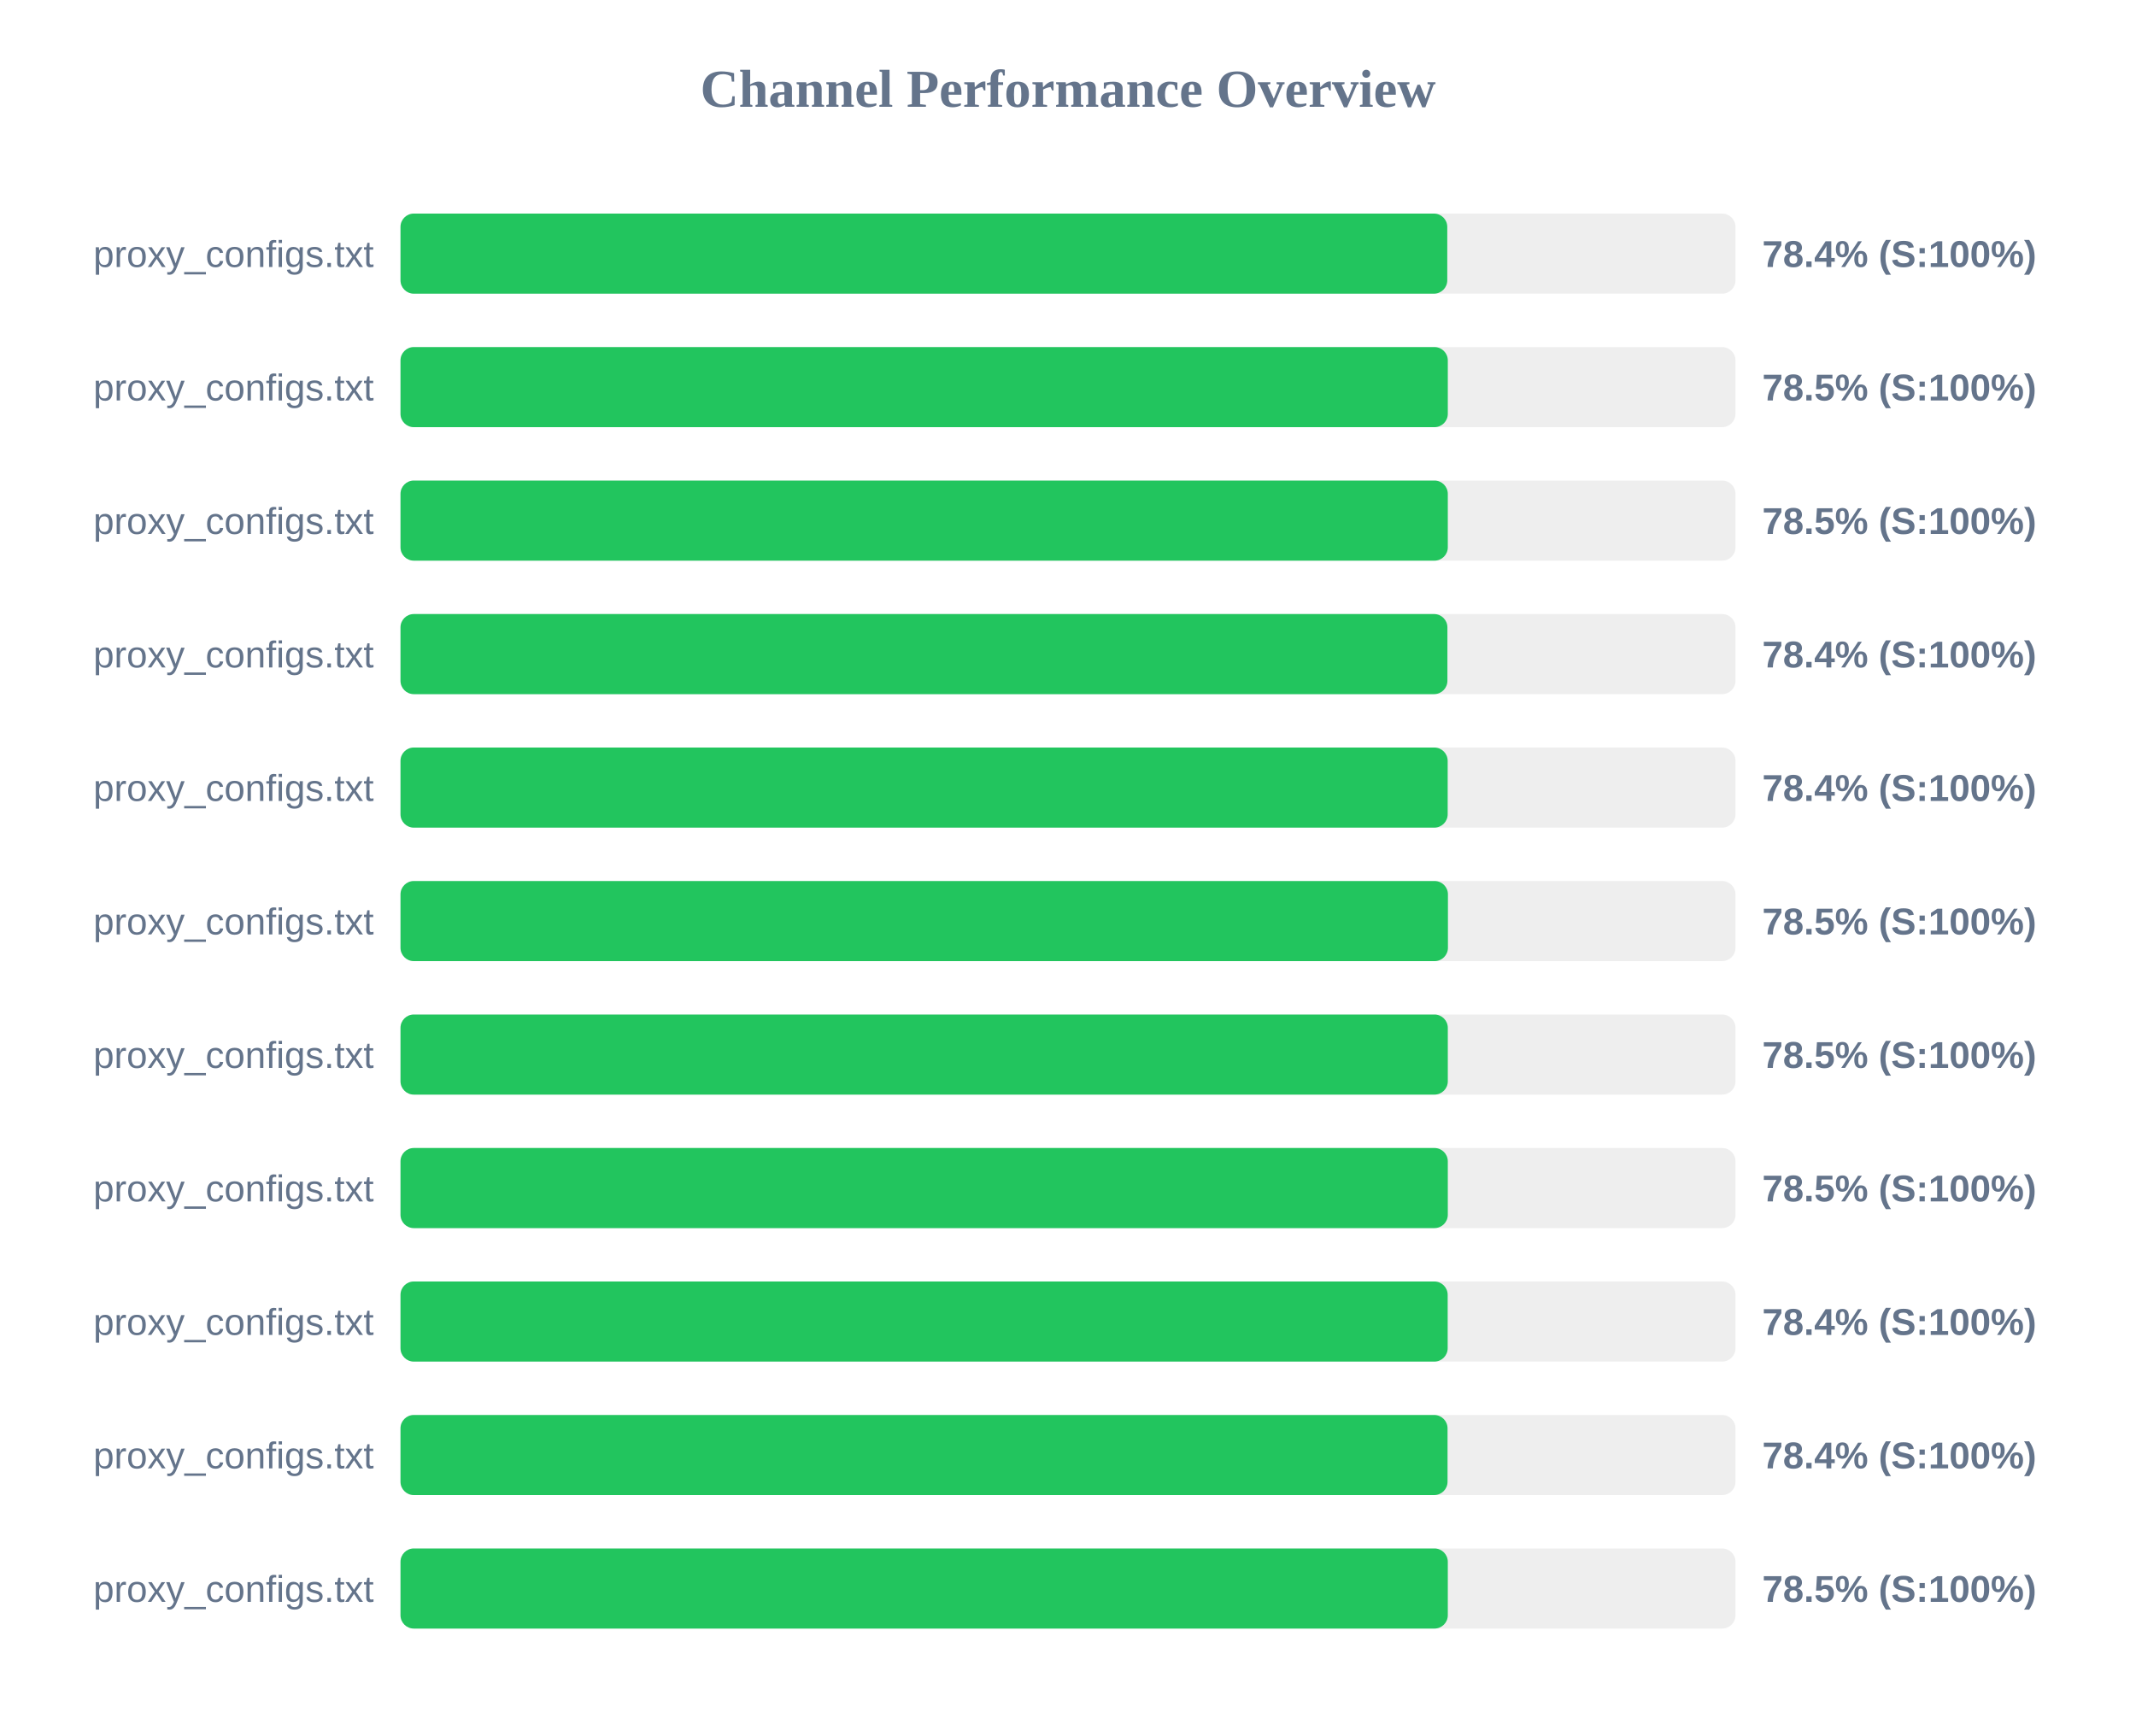
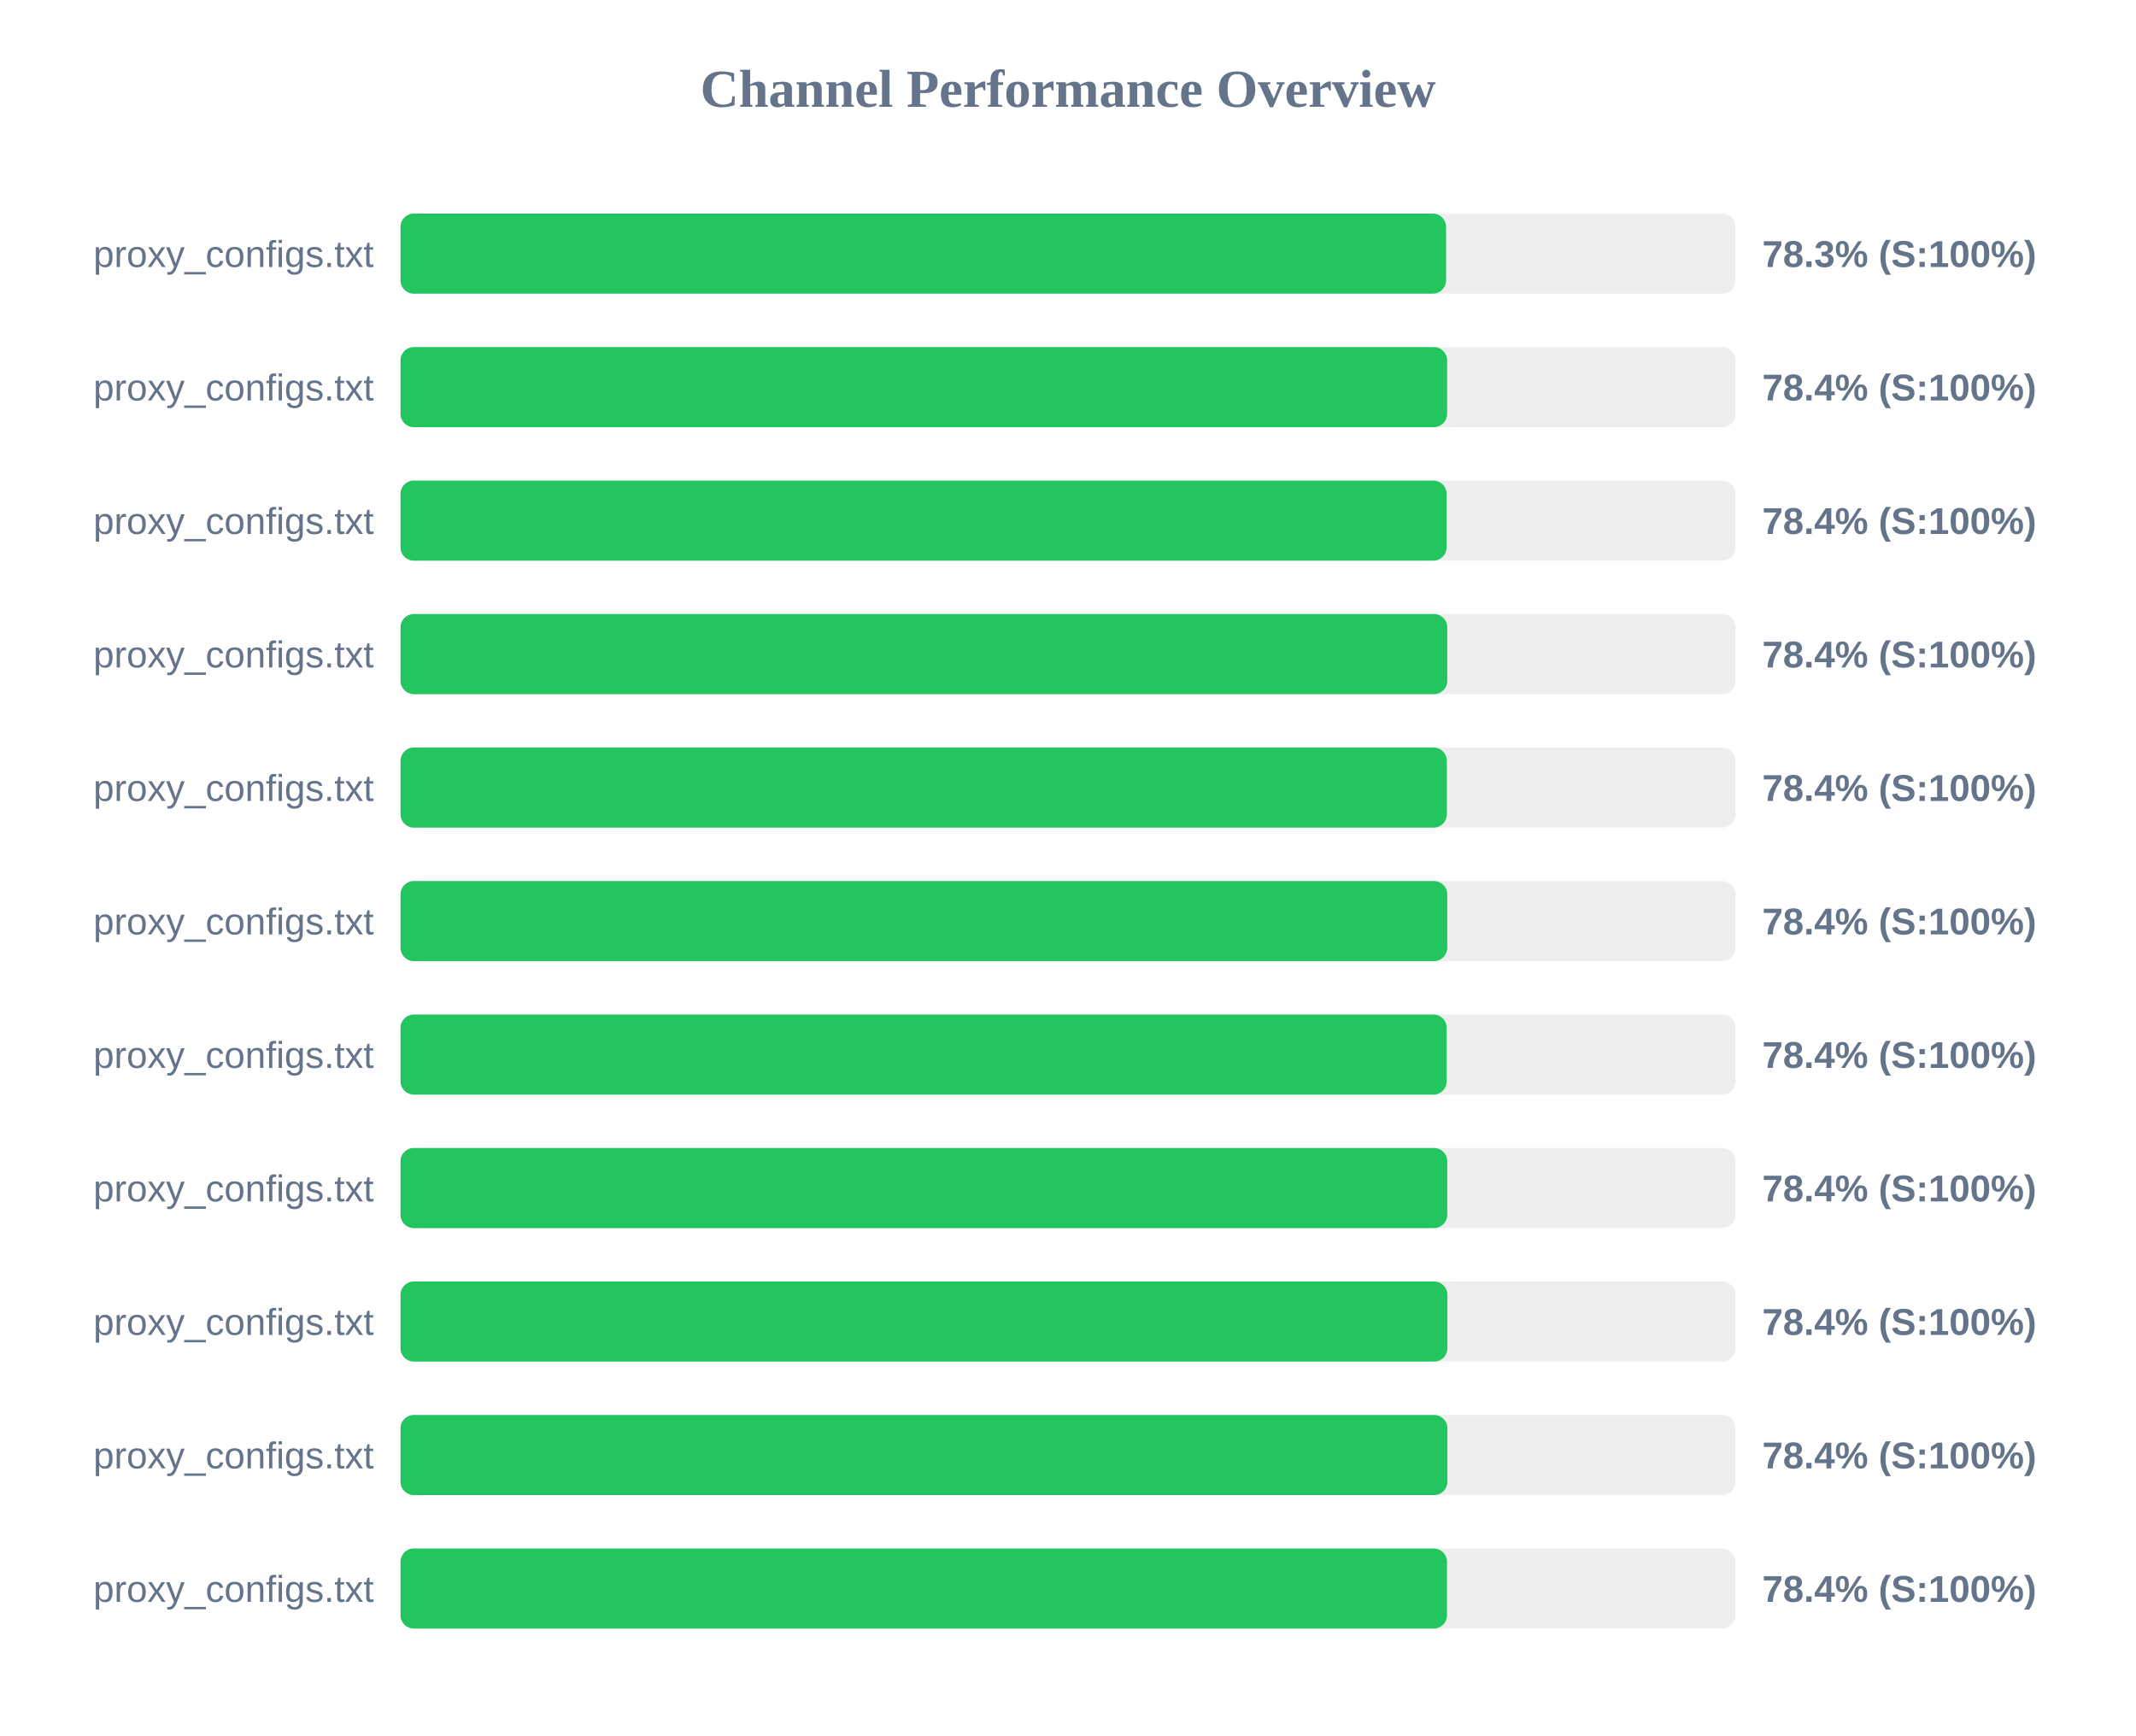
<svg xmlns="http://www.w3.org/2000/svg" width="800" height="650" version="1.1">
  <style>
        .row { font: 14px Arial; fill: #64748b; }
        .score { font: bold 14px Arial; fill: #64748b; }
    </style>
  <text x="400" y="40" text-anchor="middle" font-size="20px" font-weight="bold" fill="#64748b">Channel Performance Overview</text>
  <rect x="150" y="80" width="500" height="30" fill="#eee" rx="5" />
-   <rect x="150" y="80" width="392.05" height="30" fill="#22c55e" rx="5" />
+   <rect x="150" y="80" width="391.6" height="30" fill="#22c55e" rx="5" />
  <text x="140" y="100" text-anchor="end" class="row">proxy_configs.txt</text>
-   <text x="660" y="100" text-anchor="start" class="score">78.4% (S:100%)</text>
+   <text x="660" y="100" text-anchor="start" class="score">78.3% (S:100%)</text>
  <rect x="150" y="130" width="500" height="30" fill="#eee" rx="5" />
-   <rect x="150" y="130" width="392.25" height="30" fill="#22c55e" rx="5" />
+   <rect x="150" y="130" width="392.0" height="30" fill="#22c55e" rx="5" />
  <text x="140" y="150" text-anchor="end" class="row">proxy_configs.txt</text>
-   <text x="660" y="150" text-anchor="start" class="score">78.5% (S:100%)</text>
+   <text x="660" y="150" text-anchor="start" class="score">78.4% (S:100%)</text>
  <rect x="150" y="180" width="500" height="30" fill="#eee" rx="5" />
-   <rect x="150" y="180" width="392.25" height="30" fill="#22c55e" rx="5" />
+   <rect x="150" y="180" width="391.8" height="30" fill="#22c55e" rx="5" />
  <text x="140" y="200" text-anchor="end" class="row">proxy_configs.txt</text>
-   <text x="660" y="200" text-anchor="start" class="score">78.5% (S:100%)</text>
+   <text x="660" y="200" text-anchor="start" class="score">78.4% (S:100%)</text>
  <rect x="150" y="230" width="500" height="30" fill="#eee" rx="5" />
-   <rect x="150" y="230" width="392.1" height="30" fill="#22c55e" rx="5" />
+   <rect x="150" y="230" width="392.05" height="30" fill="#22c55e" rx="5" />
  <text x="140" y="250" text-anchor="end" class="row">proxy_configs.txt</text>
  <text x="660" y="250" text-anchor="start" class="score">78.4% (S:100%)</text>
  <rect x="150" y="280" width="500" height="30" fill="#eee" rx="5" />
-   <rect x="150" y="280" width="392.2" height="30" fill="#22c55e" rx="5" />
+   <rect x="150" y="280" width="391.9" height="30" fill="#22c55e" rx="5" />
  <text x="140" y="300" text-anchor="end" class="row">proxy_configs.txt</text>
  <text x="660" y="300" text-anchor="start" class="score">78.4% (S:100%)</text>
  <rect x="150" y="330" width="500" height="30" fill="#eee" rx="5" />
-   <rect x="150" y="330" width="392.3" height="30" fill="#22c55e" rx="5" />
+   <rect x="150" y="330" width="392.05" height="30" fill="#22c55e" rx="5" />
  <text x="140" y="350" text-anchor="end" class="row">proxy_configs.txt</text>
-   <text x="660" y="350" text-anchor="start" class="score">78.5% (S:100%)</text>
+   <text x="660" y="350" text-anchor="start" class="score">78.4% (S:100%)</text>
  <rect x="150" y="380" width="500" height="30" fill="#eee" rx="5" />
-   <rect x="150" y="380" width="392.25" height="30" fill="#22c55e" rx="5" />
+   <rect x="150" y="380" width="391.85" height="30" fill="#22c55e" rx="5" />
  <text x="140" y="400" text-anchor="end" class="row">proxy_configs.txt</text>
-   <text x="660" y="400" text-anchor="start" class="score">78.5% (S:100%)</text>
+   <text x="660" y="400" text-anchor="start" class="score">78.4% (S:100%)</text>
  <rect x="150" y="430" width="500" height="30" fill="#eee" rx="5" />
-   <rect x="150" y="430" width="392.25" height="30" fill="#22c55e" rx="5" />
+   <rect x="150" y="430" width="392.05" height="30" fill="#22c55e" rx="5" />
  <text x="140" y="450" text-anchor="end" class="row">proxy_configs.txt</text>
-   <text x="660" y="450" text-anchor="start" class="score">78.5% (S:100%)</text>
+   <text x="660" y="450" text-anchor="start" class="score">78.4% (S:100%)</text>
  <rect x="150" y="480" width="500" height="30" fill="#eee" rx="5" />
-   <rect x="150" y="480" width="392.2" height="30" fill="#22c55e" rx="5" />
+   <rect x="150" y="480" width="392.1" height="30" fill="#22c55e" rx="5" />
  <text x="140" y="500" text-anchor="end" class="row">proxy_configs.txt</text>
  <text x="660" y="500" text-anchor="start" class="score">78.4% (S:100%)</text>
  <rect x="150" y="530" width="500" height="30" fill="#eee" rx="5" />
-   <rect x="150" y="530" width="392.15" height="30" fill="#22c55e" rx="5" />
+   <rect x="150" y="530" width="392.1" height="30" fill="#22c55e" rx="5" />
  <text x="140" y="550" text-anchor="end" class="row">proxy_configs.txt</text>
  <text x="660" y="550" text-anchor="start" class="score">78.4% (S:100%)</text>
  <rect x="150" y="580" width="500" height="30" fill="#eee" rx="5" />
-   <rect x="150" y="580" width="392.25" height="30" fill="#22c55e" rx="5" />
+   <rect x="150" y="580" width="391.95" height="30" fill="#22c55e" rx="5" />
  <text x="140" y="600" text-anchor="end" class="row">proxy_configs.txt</text>
-   <text x="660" y="600" text-anchor="start" class="score">78.5% (S:100%)</text>
+   <text x="660" y="600" text-anchor="start" class="score">78.4% (S:100%)</text>
</svg>
